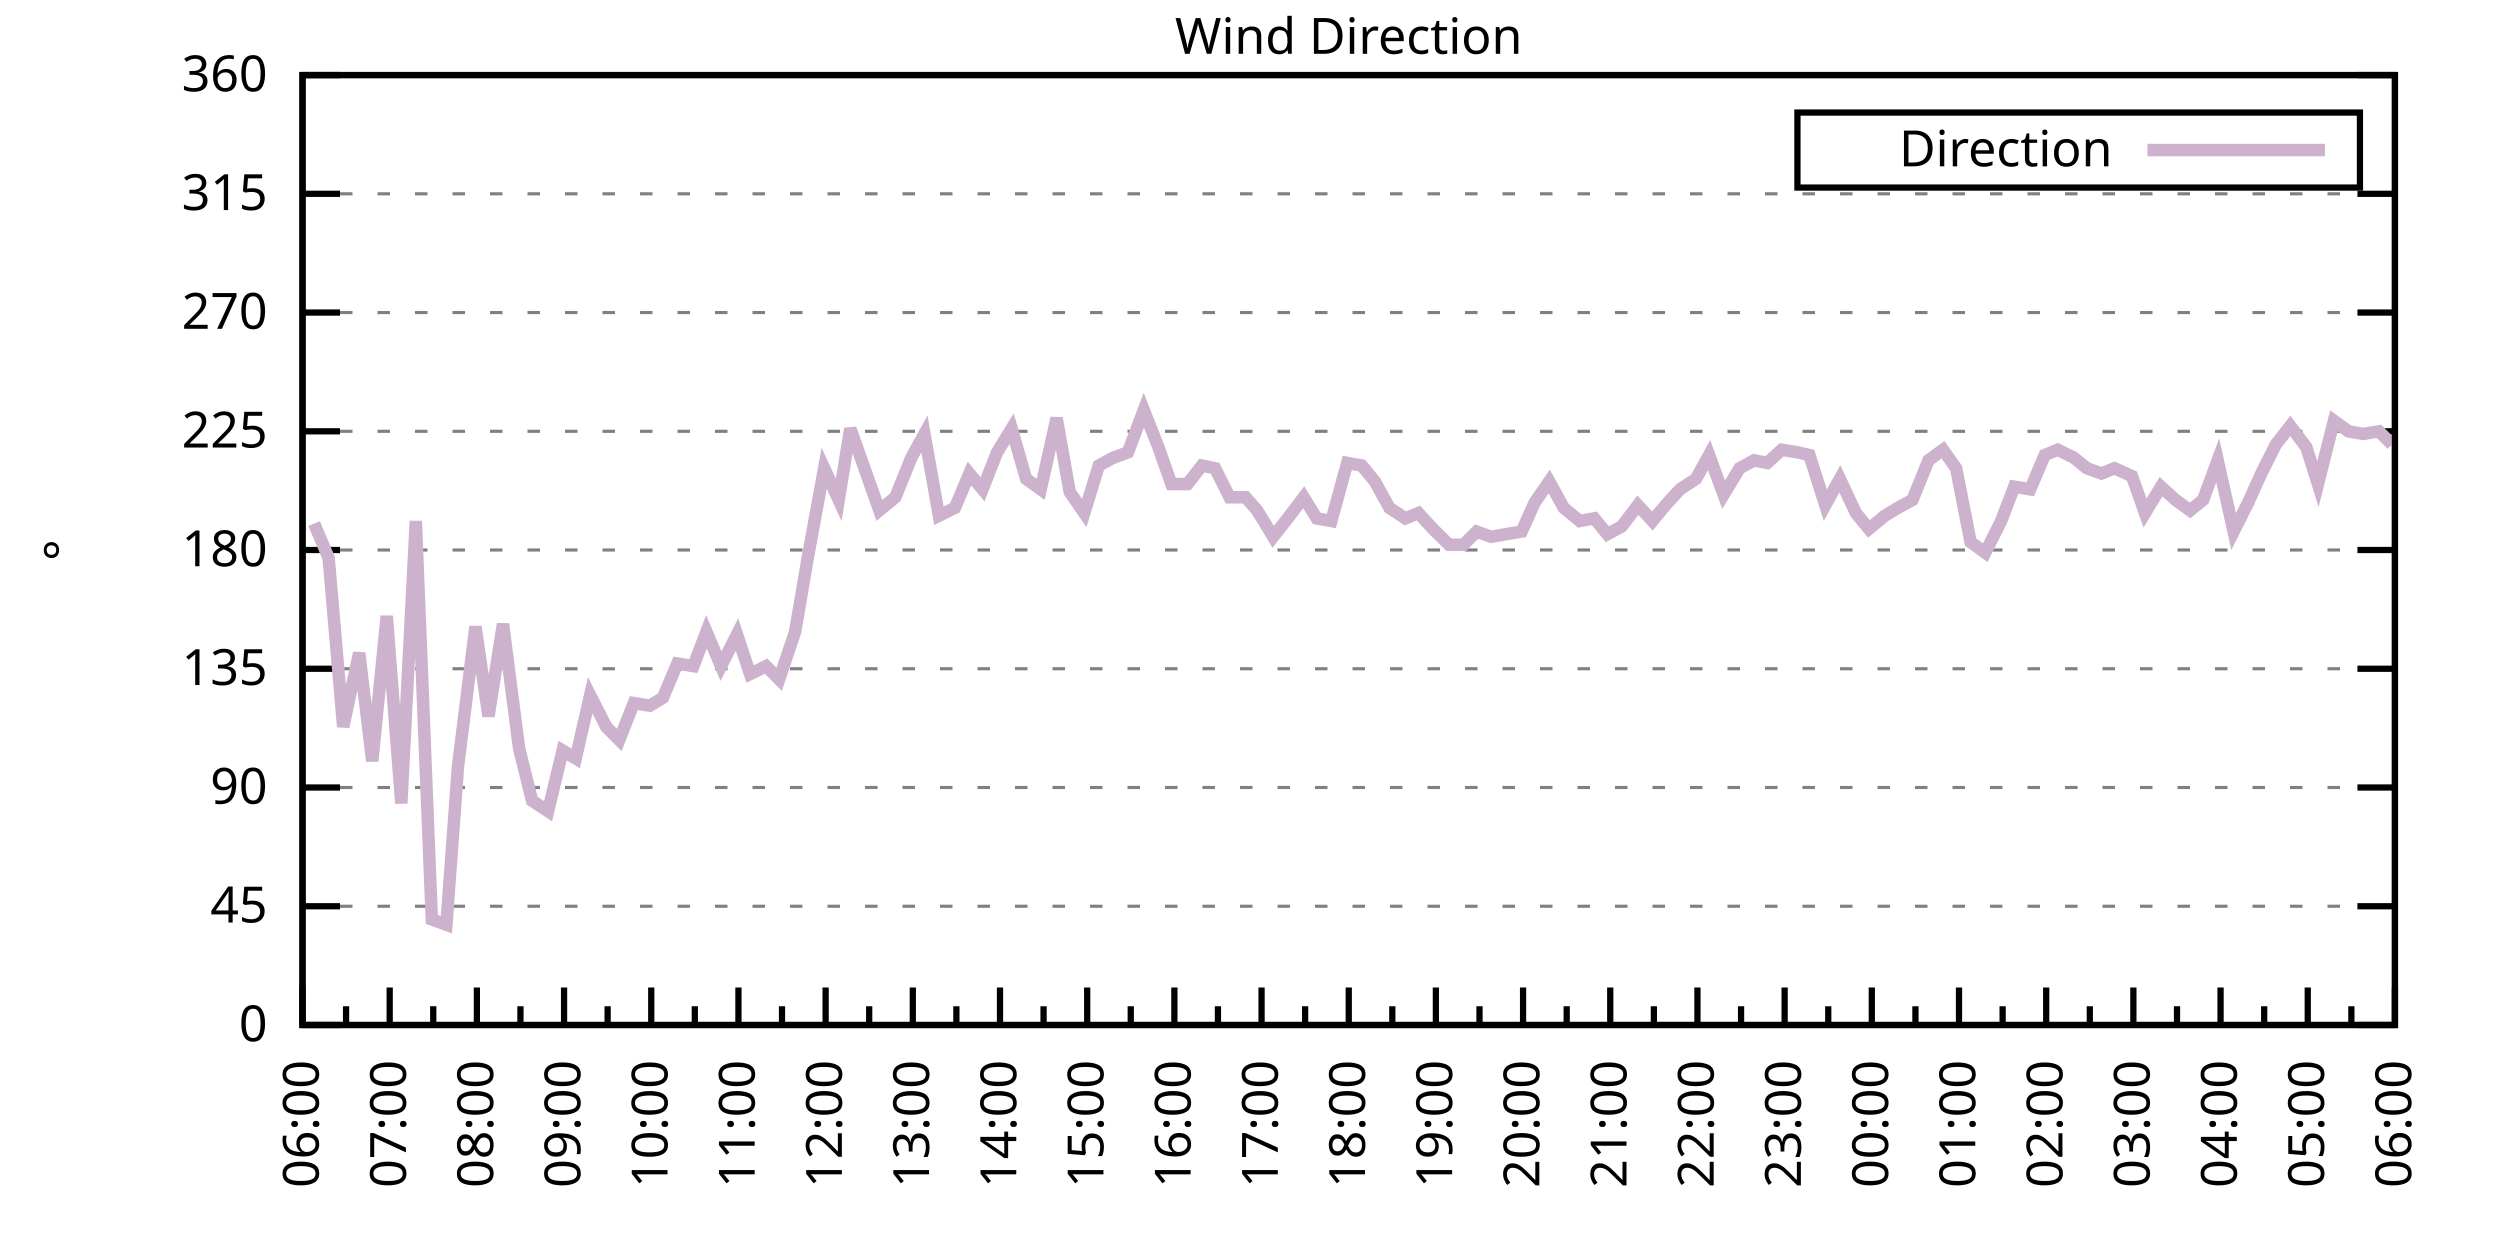
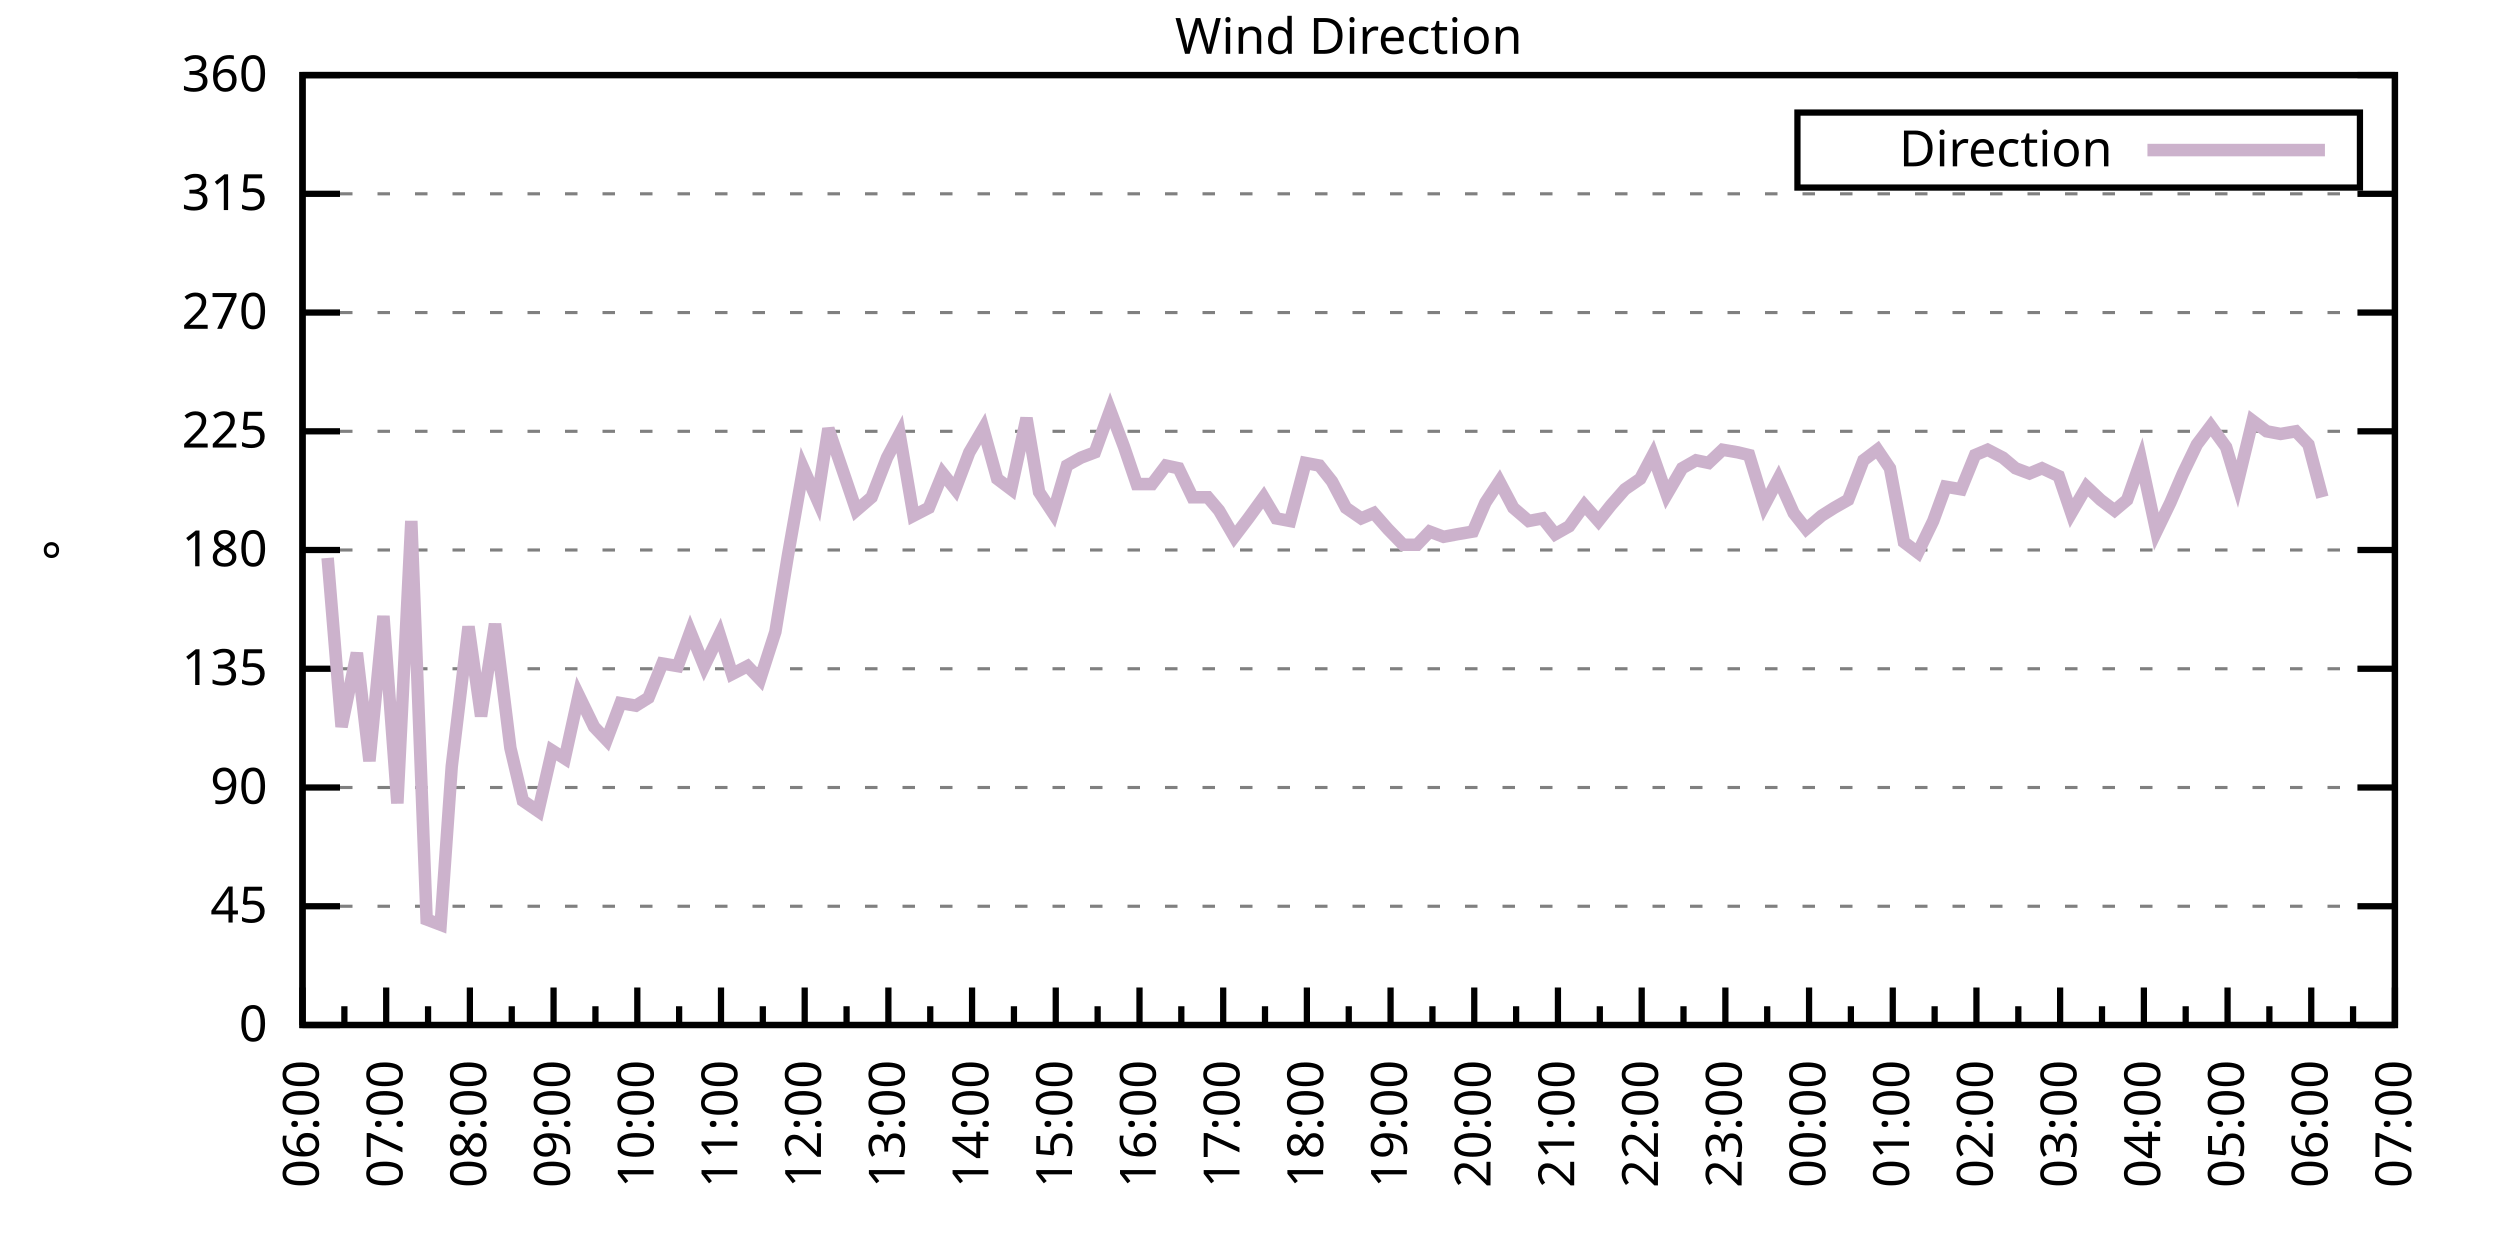
<svg xmlns="http://www.w3.org/2000/svg" xmlns:xlink="http://www.w3.org/1999/xlink" width="400" height="200" viewBox="0 0 400 200">
  <g id="gnuplot_canvas">
    <rect x="0" y="0" width="400" height="200" fill="none" />
    <defs>
      <circle id="gpDot" r="0.5" stroke-width="0.5" stroke="currentColor" />
      <path id="gpPt0" stroke-width="0.333" stroke="currentColor" d="M-1,0 h2 M0,-1 v2" />
      <path id="gpPt1" stroke-width="0.333" stroke="currentColor" d="M-1,-1 L1,1 M1,-1 L-1,1" />
      <path id="gpPt2" stroke-width="0.333" stroke="currentColor" d="M-1,0 L1,0 M0,-1 L0,1 M-1,-1 L1,1 M-1,1 L1,-1" />
      <rect id="gpPt3" stroke-width="0.333" stroke="currentColor" x="-1" y="-1" width="2" height="2" />
      <rect id="gpPt4" stroke-width="0.333" stroke="currentColor" fill="currentColor" x="-1" y="-1" width="2" height="2" />
      <circle id="gpPt5" stroke-width="0.333" stroke="currentColor" cx="0" cy="0" r="1" />
      <use xlink:href="#gpPt5" id="gpPt6" fill="currentColor" stroke="none" />
      <path id="gpPt7" stroke-width="0.333" stroke="currentColor" d="M0,-1.33 L-1.33,0.67 L1.33,0.67 z" />
      <use xlink:href="#gpPt7" id="gpPt8" fill="currentColor" stroke="none" />
      <use xlink:href="#gpPt7" id="gpPt9" stroke="currentColor" transform="rotate(180)" />
      <use xlink:href="#gpPt9" id="gpPt10" fill="currentColor" stroke="none" />
      <use xlink:href="#gpPt3" id="gpPt11" stroke="currentColor" transform="rotate(45)" />
      <use xlink:href="#gpPt11" id="gpPt12" fill="currentColor" stroke="none" />
      <path id="gpPt13" stroke-width="0.333" stroke="currentColor" d="M0,1.330 L1.265,0.411 L0.782,-1.067 L-0.782,-1.076 L-1.265,0.411 z" />
      <use xlink:href="#gpPt13" id="gpPt14" fill="currentColor" stroke="none" />
      <filter id="textbox" filterUnits="objectBoundingBox" x="0" y="0" height="1" width="1">
        <feFlood flood-color="white" flood-opacity="1" result="bgnd" />
        <feComposite in="SourceGraphic" in2="bgnd" operator="atop" />
      </filter>
      <filter id="greybox" filterUnits="objectBoundingBox" x="0" y="0" height="1" width="1">
        <feFlood flood-color="lightgrey" flood-opacity="1" result="grey" />
        <feComposite in="SourceGraphic" in2="grey" operator="atop" />
      </filter>
    </defs>
    <g fill="none" color="white" stroke="currentColor" stroke-width="1.00" stroke-linecap="butt" stroke-linejoin="miter">
</g>
    <g fill="none" color="black" stroke="currentColor" stroke-width="1.00" stroke-linecap="butt" stroke-linejoin="miter">
      <g stroke="none" shape-rendering="crispEdges">
        <polygon fill="rgb(255, 255, 255)" points="48.40,164.00 383.18,164.00 383.18,12.02 48.40,12.02 " />
      </g>
    </g>
    <g fill="none" color="black" stroke="currentColor" stroke-width="1.00" stroke-linecap="butt" stroke-linejoin="miter">
</g>
    <g fill="none" color="black" stroke="black" stroke-width="0.50" stroke-linecap="butt" stroke-linejoin="miter">
</g>
    <g fill="none" color="gray" stroke="currentColor" stroke-width="0.50" stroke-linecap="butt" stroke-linejoin="miter">
      <path stroke="gray" stroke-dasharray="2,4" class="gridline" d="M48.40,164.00 L383.19,164.00  " />
    </g>
    <g fill="none" color="gray" stroke="gray" stroke-width="1.00" stroke-linecap="butt" stroke-linejoin="miter">
</g>
    <g fill="none" color="black" stroke="currentColor" stroke-width="1.00" stroke-linecap="butt" stroke-linejoin="miter">
      <path stroke="black" d="M48.40,164.00 L54.40,164.00 M383.19,164.00 L377.19,164.00  " />
      <g transform="translate(42.80,166.60)" stroke="none" fill="black" font-family="Sans" font-size="8.00" text-anchor="end">
        <text>
          <tspan font-family="Sans"> 0</tspan>
        </text>
      </g>
    </g>
    <g fill="none" color="black" stroke="currentColor" stroke-width="1.00" stroke-linecap="butt" stroke-linejoin="miter">
</g>
    <g fill="none" color="black" stroke="black" stroke-width="0.50" stroke-linecap="butt" stroke-linejoin="miter">
</g>
    <g fill="none" color="gray" stroke="currentColor" stroke-width="0.50" stroke-linecap="butt" stroke-linejoin="miter">
      <path stroke="gray" stroke-dasharray="2,4" class="gridline" d="M48.40,145.00 L383.19,145.00  " />
    </g>
    <g fill="none" color="gray" stroke="gray" stroke-width="1.00" stroke-linecap="butt" stroke-linejoin="miter">
</g>
    <g fill="none" color="black" stroke="currentColor" stroke-width="1.00" stroke-linecap="butt" stroke-linejoin="miter">
      <path stroke="black" d="M48.40,145.00 L54.40,145.00 M383.19,145.00 L377.19,145.00  " />
      <g transform="translate(42.80,147.60)" stroke="none" fill="black" font-family="Sans" font-size="8.00" text-anchor="end">
        <text>
          <tspan font-family="Sans"> 45</tspan>
        </text>
      </g>
    </g>
    <g fill="none" color="black" stroke="currentColor" stroke-width="1.00" stroke-linecap="butt" stroke-linejoin="miter">
</g>
    <g fill="none" color="black" stroke="black" stroke-width="0.50" stroke-linecap="butt" stroke-linejoin="miter">
</g>
    <g fill="none" color="gray" stroke="currentColor" stroke-width="0.50" stroke-linecap="butt" stroke-linejoin="miter">
      <path stroke="gray" stroke-dasharray="2,4" class="gridline" d="M48.40,126.00 L383.19,126.00  " />
    </g>
    <g fill="none" color="gray" stroke="gray" stroke-width="1.00" stroke-linecap="butt" stroke-linejoin="miter">
</g>
    <g fill="none" color="black" stroke="currentColor" stroke-width="1.00" stroke-linecap="butt" stroke-linejoin="miter">
      <path stroke="black" d="M48.40,126.00 L54.40,126.00 M383.19,126.00 L377.19,126.00  " />
      <g transform="translate(42.80,128.60)" stroke="none" fill="black" font-family="Sans" font-size="8.00" text-anchor="end">
        <text>
          <tspan font-family="Sans"> 90</tspan>
        </text>
      </g>
    </g>
    <g fill="none" color="black" stroke="currentColor" stroke-width="1.00" stroke-linecap="butt" stroke-linejoin="miter">
</g>
    <g fill="none" color="black" stroke="black" stroke-width="0.50" stroke-linecap="butt" stroke-linejoin="miter">
</g>
    <g fill="none" color="gray" stroke="currentColor" stroke-width="0.50" stroke-linecap="butt" stroke-linejoin="miter">
      <path stroke="gray" stroke-dasharray="2,4" class="gridline" d="M48.40,107.00 L383.19,107.00  " />
    </g>
    <g fill="none" color="gray" stroke="gray" stroke-width="1.00" stroke-linecap="butt" stroke-linejoin="miter">
</g>
    <g fill="none" color="black" stroke="currentColor" stroke-width="1.00" stroke-linecap="butt" stroke-linejoin="miter">
      <path stroke="black" d="M48.40,107.00 L54.40,107.00 M383.19,107.00 L377.19,107.00  " />
      <g transform="translate(42.80,109.60)" stroke="none" fill="black" font-family="Sans" font-size="8.00" text-anchor="end">
        <text>
          <tspan font-family="Sans"> 135</tspan>
        </text>
      </g>
    </g>
    <g fill="none" color="black" stroke="currentColor" stroke-width="1.00" stroke-linecap="butt" stroke-linejoin="miter">
</g>
    <g fill="none" color="black" stroke="black" stroke-width="0.50" stroke-linecap="butt" stroke-linejoin="miter">
</g>
    <g fill="none" color="gray" stroke="currentColor" stroke-width="0.50" stroke-linecap="butt" stroke-linejoin="miter">
      <path stroke="gray" stroke-dasharray="2,4" class="gridline" d="M48.40,88.00 L383.19,88.00  " />
    </g>
    <g fill="none" color="gray" stroke="gray" stroke-width="1.00" stroke-linecap="butt" stroke-linejoin="miter">
</g>
    <g fill="none" color="black" stroke="currentColor" stroke-width="1.00" stroke-linecap="butt" stroke-linejoin="miter">
      <path stroke="black" d="M48.40,88.00 L54.40,88.00 M383.19,88.00 L377.19,88.00  " />
      <g transform="translate(42.80,90.60)" stroke="none" fill="black" font-family="Sans" font-size="8.00" text-anchor="end">
        <text>
          <tspan font-family="Sans"> 180</tspan>
        </text>
      </g>
    </g>
    <g fill="none" color="black" stroke="currentColor" stroke-width="1.00" stroke-linecap="butt" stroke-linejoin="miter">
</g>
    <g fill="none" color="black" stroke="black" stroke-width="0.50" stroke-linecap="butt" stroke-linejoin="miter">
</g>
    <g fill="none" color="gray" stroke="currentColor" stroke-width="0.50" stroke-linecap="butt" stroke-linejoin="miter">
      <path stroke="gray" stroke-dasharray="2,4" class="gridline" d="M48.40,69.01 L383.19,69.01  " />
    </g>
    <g fill="none" color="gray" stroke="gray" stroke-width="1.00" stroke-linecap="butt" stroke-linejoin="miter">
</g>
    <g fill="none" color="black" stroke="currentColor" stroke-width="1.00" stroke-linecap="butt" stroke-linejoin="miter">
      <path stroke="black" d="M48.40,69.01 L54.40,69.01 M383.19,69.01 L377.19,69.01  " />
      <g transform="translate(42.80,71.61)" stroke="none" fill="black" font-family="Sans" font-size="8.00" text-anchor="end">
        <text>
          <tspan font-family="Sans"> 225</tspan>
        </text>
      </g>
    </g>
    <g fill="none" color="black" stroke="currentColor" stroke-width="1.00" stroke-linecap="butt" stroke-linejoin="miter">
</g>
    <g fill="none" color="black" stroke="black" stroke-width="0.50" stroke-linecap="butt" stroke-linejoin="miter">
</g>
    <g fill="none" color="gray" stroke="currentColor" stroke-width="0.50" stroke-linecap="butt" stroke-linejoin="miter">
      <path stroke="gray" stroke-dasharray="2,4" class="gridline" d="M48.40,50.01 L383.19,50.01  " />
    </g>
    <g fill="none" color="gray" stroke="gray" stroke-width="1.00" stroke-linecap="butt" stroke-linejoin="miter">
</g>
    <g fill="none" color="black" stroke="currentColor" stroke-width="1.00" stroke-linecap="butt" stroke-linejoin="miter">
      <path stroke="black" d="M48.40,50.01 L54.40,50.01 M383.19,50.01 L377.19,50.01  " />
      <g transform="translate(42.80,52.61)" stroke="none" fill="black" font-family="Sans" font-size="8.00" text-anchor="end">
        <text>
          <tspan font-family="Sans"> 270</tspan>
        </text>
      </g>
    </g>
    <g fill="none" color="black" stroke="currentColor" stroke-width="1.00" stroke-linecap="butt" stroke-linejoin="miter">
</g>
    <g fill="none" color="black" stroke="black" stroke-width="0.50" stroke-linecap="butt" stroke-linejoin="miter">
</g>
    <g fill="none" color="gray" stroke="currentColor" stroke-width="0.50" stroke-linecap="butt" stroke-linejoin="miter">
      <path stroke="gray" stroke-dasharray="2,4" class="gridline" d="M48.40,31.01 L383.19,31.01  " />
    </g>
    <g fill="none" color="gray" stroke="gray" stroke-width="1.00" stroke-linecap="butt" stroke-linejoin="miter">
</g>
    <g fill="none" color="black" stroke="currentColor" stroke-width="1.00" stroke-linecap="butt" stroke-linejoin="miter">
      <path stroke="black" d="M48.40,31.01 L54.40,31.01 M383.19,31.01 L377.19,31.01  " />
      <g transform="translate(42.80,33.61)" stroke="none" fill="black" font-family="Sans" font-size="8.00" text-anchor="end">
        <text>
          <tspan font-family="Sans"> 315</tspan>
        </text>
      </g>
    </g>
    <g fill="none" color="black" stroke="currentColor" stroke-width="1.00" stroke-linecap="butt" stroke-linejoin="miter">
</g>
    <g fill="none" color="black" stroke="black" stroke-width="0.50" stroke-linecap="butt" stroke-linejoin="miter">
</g>
    <g fill="none" color="gray" stroke="currentColor" stroke-width="0.50" stroke-linecap="butt" stroke-linejoin="miter">
      <path stroke="gray" stroke-dasharray="2,4" class="gridline" d="M48.40,12.01 L383.19,12.01  " />
    </g>
    <g fill="none" color="gray" stroke="gray" stroke-width="1.00" stroke-linecap="butt" stroke-linejoin="miter">
</g>
    <g fill="none" color="black" stroke="currentColor" stroke-width="1.00" stroke-linecap="butt" stroke-linejoin="miter">
      <path stroke="black" d="M48.40,12.01 L54.40,12.01 M383.19,12.01 L377.19,12.01  " />
      <g transform="translate(42.80,14.61)" stroke="none" fill="black" font-family="Sans" font-size="8.00" text-anchor="end">
        <text>
          <tspan font-family="Sans"> 360</tspan>
        </text>
      </g>
    </g>
    <g fill="none" color="black" stroke="currentColor" stroke-width="1.00" stroke-linecap="butt" stroke-linejoin="miter">
      <path stroke="black" d="M48.40,164.00 L48.40,158.00  " />
      <g transform="translate(51.00,169.60) rotate(270)" stroke="none" fill="black" font-family="Sans" font-size="8.00" text-anchor="end">
        <text>
          <tspan font-family="Sans">06:00</tspan>
        </text>
      </g>
    </g>
    <g fill="none" color="black" stroke="currentColor" stroke-width="1.00" stroke-linecap="butt" stroke-linejoin="miter">
-       <path stroke="black" d="M55.37,164.00 L55.37,161.00 M62.35,164.00 L62.35,158.00  " />
-       <g transform="translate(64.95,169.60) rotate(270)" stroke="none" fill="black" font-family="Sans" font-size="8.00" text-anchor="end">
+       <path stroke="black" d="M55.10,164.00 L55.10,161.00 M61.79,164.00 L61.79,158.00  " />
+       <g transform="translate(64.39,169.60) rotate(270)" stroke="none" fill="black" font-family="Sans" font-size="8.00" text-anchor="end">
        <text>
          <tspan font-family="Sans">07:00</tspan>
        </text>
      </g>
    </g>
    <g fill="none" color="black" stroke="currentColor" stroke-width="1.00" stroke-linecap="butt" stroke-linejoin="miter">
-       <path stroke="black" d="M69.32,164.00 L69.32,161.00 M76.30,164.00 L76.30,158.00  " />
-       <g transform="translate(78.90,169.60) rotate(270)" stroke="none" fill="black" font-family="Sans" font-size="8.00" text-anchor="end">
+       <path stroke="black" d="M68.49,164.00 L68.49,161.00 M75.18,164.00 L75.18,158.00  " />
+       <g transform="translate(77.78,169.60) rotate(270)" stroke="none" fill="black" font-family="Sans" font-size="8.00" text-anchor="end">
        <text>
          <tspan font-family="Sans">08:00</tspan>
        </text>
      </g>
    </g>
    <g fill="none" color="black" stroke="currentColor" stroke-width="1.00" stroke-linecap="butt" stroke-linejoin="miter">
-       <path stroke="black" d="M83.27,164.00 L83.27,161.00 M90.25,164.00 L90.25,158.00  " />
-       <g transform="translate(92.85,169.60) rotate(270)" stroke="none" fill="black" font-family="Sans" font-size="8.00" text-anchor="end">
+       <path stroke="black" d="M81.88,164.00 L81.88,161.00 M88.57,164.00 L88.57,158.00  " />
+       <g transform="translate(91.17,169.60) rotate(270)" stroke="none" fill="black" font-family="Sans" font-size="8.00" text-anchor="end">
        <text>
          <tspan font-family="Sans">09:00</tspan>
        </text>
      </g>
    </g>
    <g fill="none" color="black" stroke="currentColor" stroke-width="1.00" stroke-linecap="butt" stroke-linejoin="miter">
-       <path stroke="black" d="M97.22,164.00 L97.22,161.00 M104.20,164.00 L104.20,158.00  " />
-       <g transform="translate(106.80,169.60) rotate(270)" stroke="none" fill="black" font-family="Sans" font-size="8.00" text-anchor="end">
+       <path stroke="black" d="M95.27,164.00 L95.27,161.00 M101.97,164.00 L101.97,158.00  " />
+       <g transform="translate(104.57,169.60) rotate(270)" stroke="none" fill="black" font-family="Sans" font-size="8.00" text-anchor="end">
        <text>
          <tspan font-family="Sans">10:00</tspan>
        </text>
      </g>
    </g>
    <g fill="none" color="black" stroke="currentColor" stroke-width="1.00" stroke-linecap="butt" stroke-linejoin="miter">
-       <path stroke="black" d="M111.17,164.00 L111.17,161.00 M118.15,164.00 L118.15,158.00  " />
-       <g transform="translate(120.75,169.60) rotate(270)" stroke="none" fill="black" font-family="Sans" font-size="8.00" text-anchor="end">
+       <path stroke="black" d="M108.66,164.00 L108.66,161.00 M115.36,164.00 L115.36,158.00  " />
+       <g transform="translate(117.96,169.60) rotate(270)" stroke="none" fill="black" font-family="Sans" font-size="8.00" text-anchor="end">
        <text>
          <tspan font-family="Sans">11:00</tspan>
        </text>
      </g>
    </g>
    <g fill="none" color="black" stroke="currentColor" stroke-width="1.00" stroke-linecap="butt" stroke-linejoin="miter">
-       <path stroke="black" d="M125.12,164.00 L125.12,161.00 M132.10,164.00 L132.10,158.00  " />
-       <g transform="translate(134.70,169.60) rotate(270)" stroke="none" fill="black" font-family="Sans" font-size="8.00" text-anchor="end">
+       <path stroke="black" d="M122.05,164.00 L122.05,161.00 M128.75,164.00 L128.75,158.00  " />
+       <g transform="translate(131.35,169.60) rotate(270)" stroke="none" fill="black" font-family="Sans" font-size="8.00" text-anchor="end">
        <text>
          <tspan font-family="Sans">12:00</tspan>
        </text>
      </g>
    </g>
    <g fill="none" color="black" stroke="currentColor" stroke-width="1.00" stroke-linecap="butt" stroke-linejoin="miter">
-       <path stroke="black" d="M139.07,164.00 L139.07,161.00 M146.05,164.00 L146.05,158.00  " />
-       <g transform="translate(148.65,169.60) rotate(270)" stroke="none" fill="black" font-family="Sans" font-size="8.00" text-anchor="end">
+       <path stroke="black" d="M135.45,164.00 L135.45,161.00 M142.14,164.00 L142.14,158.00  " />
+       <g transform="translate(144.74,169.60) rotate(270)" stroke="none" fill="black" font-family="Sans" font-size="8.00" text-anchor="end">
        <text>
          <tspan font-family="Sans">13:00</tspan>
        </text>
      </g>
    </g>
    <g fill="none" color="black" stroke="currentColor" stroke-width="1.00" stroke-linecap="butt" stroke-linejoin="miter">
-       <path stroke="black" d="M153.02,164.00 L153.02,161.00 M160.00,164.00 L160.00,158.00  " />
-       <g transform="translate(162.60,169.60) rotate(270)" stroke="none" fill="black" font-family="Sans" font-size="8.00" text-anchor="end">
+       <path stroke="black" d="M148.84,164.00 L148.84,161.00 M155.53,164.00 L155.53,158.00  " />
+       <g transform="translate(158.13,169.60) rotate(270)" stroke="none" fill="black" font-family="Sans" font-size="8.00" text-anchor="end">
        <text>
          <tspan font-family="Sans">14:00</tspan>
        </text>
      </g>
    </g>
    <g fill="none" color="black" stroke="currentColor" stroke-width="1.00" stroke-linecap="butt" stroke-linejoin="miter">
-       <path stroke="black" d="M166.97,164.00 L166.97,161.00 M173.95,164.00 L173.95,158.00  " />
-       <g transform="translate(176.55,169.60) rotate(270)" stroke="none" fill="black" font-family="Sans" font-size="8.00" text-anchor="end">
+       <path stroke="black" d="M162.23,164.00 L162.23,161.00 M168.92,164.00 L168.92,158.00  " />
+       <g transform="translate(171.52,169.60) rotate(270)" stroke="none" fill="black" font-family="Sans" font-size="8.00" text-anchor="end">
        <text>
          <tspan font-family="Sans">15:00</tspan>
        </text>
      </g>
    </g>
    <g fill="none" color="black" stroke="currentColor" stroke-width="1.00" stroke-linecap="butt" stroke-linejoin="miter">
-       <path stroke="black" d="M180.92,164.00 L180.92,161.00 M187.90,164.00 L187.90,158.00  " />
-       <g transform="translate(190.50,169.60) rotate(270)" stroke="none" fill="black" font-family="Sans" font-size="8.00" text-anchor="end">
+       <path stroke="black" d="M175.62,164.00 L175.62,161.00 M182.32,164.00 L182.32,158.00  " />
+       <g transform="translate(184.92,169.60) rotate(270)" stroke="none" fill="black" font-family="Sans" font-size="8.00" text-anchor="end">
        <text>
          <tspan font-family="Sans">16:00</tspan>
        </text>
      </g>
    </g>
    <g fill="none" color="black" stroke="currentColor" stroke-width="1.00" stroke-linecap="butt" stroke-linejoin="miter">
-       <path stroke="black" d="M194.87,164.00 L194.87,161.00 M201.85,164.00 L201.85,158.00  " />
-       <g transform="translate(204.45,169.60) rotate(270)" stroke="none" fill="black" font-family="Sans" font-size="8.00" text-anchor="end">
+       <path stroke="black" d="M189.01,164.00 L189.01,161.00 M195.71,164.00 L195.71,158.00  " />
+       <g transform="translate(198.31,169.60) rotate(270)" stroke="none" fill="black" font-family="Sans" font-size="8.00" text-anchor="end">
        <text>
          <tspan font-family="Sans">17:00</tspan>
        </text>
      </g>
    </g>
    <g fill="none" color="black" stroke="currentColor" stroke-width="1.00" stroke-linecap="butt" stroke-linejoin="miter">
-       <path stroke="black" d="M208.82,164.00 L208.82,161.00 M215.80,164.00 L215.80,158.00  " />
-       <g transform="translate(218.40,169.60) rotate(270)" stroke="none" fill="black" font-family="Sans" font-size="8.00" text-anchor="end">
+       <path stroke="black" d="M202.40,164.00 L202.40,161.00 M209.10,164.00 L209.10,158.00  " />
+       <g transform="translate(211.70,169.60) rotate(270)" stroke="none" fill="black" font-family="Sans" font-size="8.00" text-anchor="end">
        <text>
          <tspan font-family="Sans">18:00</tspan>
        </text>
      </g>
    </g>
    <g fill="none" color="black" stroke="currentColor" stroke-width="1.00" stroke-linecap="butt" stroke-linejoin="miter">
-       <path stroke="black" d="M222.77,164.00 L222.77,161.00 M229.74,164.00 L229.74,158.00  " />
-       <g transform="translate(232.34,169.60) rotate(270)" stroke="none" fill="black" font-family="Sans" font-size="8.00" text-anchor="end">
+       <path stroke="black" d="M215.80,164.00 L215.80,161.00 M222.49,164.00 L222.49,158.00  " />
+       <g transform="translate(225.09,169.60) rotate(270)" stroke="none" fill="black" font-family="Sans" font-size="8.00" text-anchor="end">
        <text>
          <tspan font-family="Sans">19:00</tspan>
        </text>
      </g>
    </g>
    <g fill="none" color="black" stroke="currentColor" stroke-width="1.00" stroke-linecap="butt" stroke-linejoin="miter">
-       <path stroke="black" d="M236.72,164.00 L236.72,161.00 M243.69,164.00 L243.69,158.00  " />
-       <g transform="translate(246.29,169.60) rotate(270)" stroke="none" fill="black" font-family="Sans" font-size="8.00" text-anchor="end">
+       <path stroke="black" d="M229.19,164.00 L229.19,161.00 M235.88,164.00 L235.88,158.00  " />
+       <g transform="translate(238.48,169.60) rotate(270)" stroke="none" fill="black" font-family="Sans" font-size="8.00" text-anchor="end">
        <text>
          <tspan font-family="Sans">20:00</tspan>
        </text>
      </g>
    </g>
    <g fill="none" color="black" stroke="currentColor" stroke-width="1.00" stroke-linecap="butt" stroke-linejoin="miter">
-       <path stroke="black" d="M250.67,164.00 L250.67,161.00 M257.64,164.00 L257.64,158.00  " />
-       <g transform="translate(260.24,169.60) rotate(270)" stroke="none" fill="black" font-family="Sans" font-size="8.00" text-anchor="end">
+       <path stroke="black" d="M242.58,164.00 L242.58,161.00 M249.27,164.00 L249.27,158.00  " />
+       <g transform="translate(251.87,169.60) rotate(270)" stroke="none" fill="black" font-family="Sans" font-size="8.00" text-anchor="end">
        <text>
          <tspan font-family="Sans">21:00</tspan>
        </text>
      </g>
    </g>
    <g fill="none" color="black" stroke="currentColor" stroke-width="1.00" stroke-linecap="butt" stroke-linejoin="miter">
-       <path stroke="black" d="M264.62,164.00 L264.62,161.00 M271.59,164.00 L271.59,158.00  " />
-       <g transform="translate(274.19,169.60) rotate(270)" stroke="none" fill="black" font-family="Sans" font-size="8.00" text-anchor="end">
+       <path stroke="black" d="M255.97,164.00 L255.97,161.00 M262.67,164.00 L262.67,158.00  " />
+       <g transform="translate(265.27,169.60) rotate(270)" stroke="none" fill="black" font-family="Sans" font-size="8.00" text-anchor="end">
        <text>
          <tspan font-family="Sans">22:00</tspan>
        </text>
      </g>
    </g>
    <g fill="none" color="black" stroke="currentColor" stroke-width="1.00" stroke-linecap="butt" stroke-linejoin="miter">
-       <path stroke="black" d="M278.57,164.00 L278.57,161.00 M285.54,164.00 L285.54,158.00  " />
-       <g transform="translate(288.14,169.60) rotate(270)" stroke="none" fill="black" font-family="Sans" font-size="8.00" text-anchor="end">
+       <path stroke="black" d="M269.36,164.00 L269.36,161.00 M276.06,164.00 L276.06,158.00  " />
+       <g transform="translate(278.66,169.60) rotate(270)" stroke="none" fill="black" font-family="Sans" font-size="8.00" text-anchor="end">
        <text>
          <tspan font-family="Sans">23:00</tspan>
        </text>
      </g>
    </g>
    <g fill="none" color="black" stroke="currentColor" stroke-width="1.00" stroke-linecap="butt" stroke-linejoin="miter">
-       <path stroke="black" d="M292.52,164.00 L292.52,161.00 M299.49,164.00 L299.49,158.00  " />
-       <g transform="translate(302.09,169.60) rotate(270)" stroke="none" fill="black" font-family="Sans" font-size="8.00" text-anchor="end">
+       <path stroke="black" d="M282.75,164.00 L282.75,161.00 M289.45,164.00 L289.45,158.00  " />
+       <g transform="translate(292.05,169.60) rotate(270)" stroke="none" fill="black" font-family="Sans" font-size="8.00" text-anchor="end">
        <text>
          <tspan font-family="Sans">00:00</tspan>
        </text>
      </g>
    </g>
    <g fill="none" color="black" stroke="currentColor" stroke-width="1.00" stroke-linecap="butt" stroke-linejoin="miter">
-       <path stroke="black" d="M306.47,164.00 L306.47,161.00 M313.44,164.00 L313.44,158.00  " />
-       <g transform="translate(316.04,169.60) rotate(270)" stroke="none" fill="black" font-family="Sans" font-size="8.00" text-anchor="end">
+       <path stroke="black" d="M296.14,164.00 L296.14,161.00 M302.84,164.00 L302.84,158.00  " />
+       <g transform="translate(305.44,169.60) rotate(270)" stroke="none" fill="black" font-family="Sans" font-size="8.00" text-anchor="end">
        <text>
          <tspan font-family="Sans">01:00</tspan>
        </text>
      </g>
    </g>
    <g fill="none" color="black" stroke="currentColor" stroke-width="1.00" stroke-linecap="butt" stroke-linejoin="miter">
-       <path stroke="black" d="M320.42,164.00 L320.42,161.00 M327.39,164.00 L327.39,158.00  " />
-       <g transform="translate(329.99,169.60) rotate(270)" stroke="none" fill="black" font-family="Sans" font-size="8.00" text-anchor="end">
+       <path stroke="black" d="M309.54,164.00 L309.54,161.00 M316.23,164.00 L316.23,158.00  " />
+       <g transform="translate(318.83,169.60) rotate(270)" stroke="none" fill="black" font-family="Sans" font-size="8.00" text-anchor="end">
        <text>
          <tspan font-family="Sans">02:00</tspan>
        </text>
      </g>
    </g>
    <g fill="none" color="black" stroke="currentColor" stroke-width="1.00" stroke-linecap="butt" stroke-linejoin="miter">
-       <path stroke="black" d="M334.37,164.00 L334.37,161.00 M341.34,164.00 L341.34,158.00  " />
-       <g transform="translate(343.94,169.60) rotate(270)" stroke="none" fill="black" font-family="Sans" font-size="8.00" text-anchor="end">
+       <path stroke="black" d="M322.93,164.00 L322.93,161.00 M329.62,164.00 L329.62,158.00  " />
+       <g transform="translate(332.22,169.60) rotate(270)" stroke="none" fill="black" font-family="Sans" font-size="8.00" text-anchor="end">
        <text>
          <tspan font-family="Sans">03:00</tspan>
        </text>
      </g>
    </g>
    <g fill="none" color="black" stroke="currentColor" stroke-width="1.00" stroke-linecap="butt" stroke-linejoin="miter">
-       <path stroke="black" d="M348.32,164.00 L348.32,161.00 M355.29,164.00 L355.29,158.00  " />
-       <g transform="translate(357.89,169.60) rotate(270)" stroke="none" fill="black" font-family="Sans" font-size="8.00" text-anchor="end">
+       <path stroke="black" d="M336.32,164.00 L336.32,161.00 M343.02,164.00 L343.02,158.00  " />
+       <g transform="translate(345.62,169.60) rotate(270)" stroke="none" fill="black" font-family="Sans" font-size="8.00" text-anchor="end">
        <text>
          <tspan font-family="Sans">04:00</tspan>
        </text>
      </g>
    </g>
    <g fill="none" color="black" stroke="currentColor" stroke-width="1.00" stroke-linecap="butt" stroke-linejoin="miter">
-       <path stroke="black" d="M362.27,164.00 L362.27,161.00 M369.24,164.00 L369.24,158.00  " />
-       <g transform="translate(371.84,169.60) rotate(270)" stroke="none" fill="black" font-family="Sans" font-size="8.00" text-anchor="end">
+       <path stroke="black" d="M349.71,164.00 L349.71,161.00 M356.41,164.00 L356.41,158.00  " />
+       <g transform="translate(359.01,169.60) rotate(270)" stroke="none" fill="black" font-family="Sans" font-size="8.00" text-anchor="end">
        <text>
          <tspan font-family="Sans">05:00</tspan>
        </text>
      </g>
    </g>
    <g fill="none" color="black" stroke="currentColor" stroke-width="1.00" stroke-linecap="butt" stroke-linejoin="miter">
-       <path stroke="black" d="M376.22,164.00 L376.22,161.00 M383.19,164.00 L383.19,158.00  " />
+       <path stroke="black" d="M363.10,164.00 L363.10,161.00 M369.80,164.00 L369.80,158.00  " />
+       <g transform="translate(372.40,169.60) rotate(270)" stroke="none" fill="black" font-family="Sans" font-size="8.00" text-anchor="end">
+         <text>
+           <tspan font-family="Sans">06:00</tspan>
+         </text>
+       </g>
+     </g>
+     <g fill="none" color="black" stroke="currentColor" stroke-width="1.00" stroke-linecap="butt" stroke-linejoin="miter">
+       <path stroke="black" d="M376.49,164.00 L376.49,161.00 M383.19,164.00 L383.19,158.00  " />
      <g transform="translate(385.79,169.60) rotate(270)" stroke="none" fill="black" font-family="Sans" font-size="8.00" text-anchor="end">
        <text>
-           <tspan font-family="Sans">06:00</tspan>
+           <tspan font-family="Sans">07:00</tspan>
        </text>
      </g>
    </g>
    <g fill="none" color="black" stroke="currentColor" stroke-width="1.00" stroke-linecap="butt" stroke-linejoin="miter">
</g>
    <g fill="none" color="black" stroke="currentColor" stroke-width="1.00" stroke-linecap="butt" stroke-linejoin="miter">
      <path stroke="black" d="M48.40,12.01 L48.40,164.00 L383.19,164.00 L383.19,12.01 L48.40,12.01 Z  " />
    </g>
    <g fill="none" color="black" stroke="currentColor" stroke-width="1.00" stroke-linecap="butt" stroke-linejoin="miter">
      <g transform="translate(12.80,88.01) rotate(270)" stroke="none" fill="black" font-family="Sans" font-size="8.00" text-anchor="middle">
        <text>
          <tspan font-family="Sans">°</tspan>
        </text>
      </g>
    </g>
    <g fill="none" color="black" stroke="currentColor" stroke-width="1.00" stroke-linecap="butt" stroke-linejoin="miter">
</g>
    <g fill="none" color="black" stroke="currentColor" stroke-width="1.00" stroke-linecap="butt" stroke-linejoin="miter">
      <path stroke="black" d="M287.59,30.01 L287.59,18.01 L377.59,18.01 L377.59,30.01 L287.59,30.01 Z  " />
    </g>
    <g id="Wind_direction_plot_1">
      <g fill="none" color="white" stroke="black" stroke-width="2.00" stroke-linecap="butt" stroke-linejoin="miter">
</g>
      <g fill="none" color="black" stroke="currentColor" stroke-width="2.00" stroke-linecap="butt" stroke-linejoin="miter">
        <g transform="translate(337.99,26.61)" stroke="none" fill="black" font-family="Sans" font-size="8.00" text-anchor="end">
          <text>
            <tspan font-family="Sans">Direction</tspan>
          </text>
        </g>
      </g>
      <g fill="none" color="black" stroke="currentColor" stroke-width="2.00" stroke-linecap="butt" stroke-linejoin="miter">
-         <path stroke="rgb(204, 178, 204)" d="M343.59,24.01 L371.99,24.01 M50.26,83.78 L52.58,89.27 L54.91,116.29 L57.47,104.47 L59.56,121.78 L61.88,98.56   L64.21,128.54 L66.53,83.36 L69.09,147.11 L71.42,147.96 L73.28,122.62 L76.07,100.25 L78.16,114.60 L80.48,99.83   L83.04,119.67 L85.13,128.11 L87.69,129.80 L90.02,120.09 L92.11,121.36 L94.43,111.23 L96.99,116.29 L99.08,118.40   L101.41,112.49 L103.97,112.91 L106.06,111.65 L108.38,106.16 L110.94,106.58 L113.03,101.09 L115.36,106.58 L117.92,101.52   L120.01,107.85 L122.57,106.58 L124.66,108.69 L127.22,101.09 L129.31,88.85 L131.87,74.92 L134.19,79.98 L136.05,68.58   L138.61,75.76 L140.70,81.67 L143.26,79.56 L145.81,73.23 L147.91,69.43 L150.23,82.52 L152.79,81.25 L155.11,75.76   L157.21,78.29 L159.53,72.38 L161.86,68.58 L164.18,76.61 L166.51,78.29 L169.06,66.90 L171.16,78.72 L173.48,82.09   L175.81,74.49 L178.13,73.23 L180.46,72.38 L183.01,65.63 L185.34,71.54 L187.43,77.45 L189.99,77.45 L192.31,74.49   L194.41,74.92 L196.73,79.56 L199.29,79.56 L201.15,81.67 L203.71,85.89 L206.03,82.94 L208.59,79.56 L210.68,82.94   L213.01,83.36 L215.56,74.07 L217.89,74.49 L219.98,77.03 L222.30,81.25 L224.86,82.94 L226.95,82.09 L229.28,84.63   L231.84,87.16 L234.16,87.16 L236.25,85.05 L238.58,85.89 L240.90,85.47 L243.46,85.05 L245.55,80.41 L247.88,77.03   L250.20,81.25 L252.76,83.36 L255.09,82.94 L257.18,85.47 L259.50,84.21 L262.06,80.83 L264.39,83.36 L266.48,80.83   L268.80,78.29 L271.36,76.61 L273.45,72.81 L275.78,79.14 L278.34,74.92 L280.66,73.65 L282.75,74.07 L285.08,71.96   L287.64,72.38 L289.50,72.81 L292.05,80.83 L294.38,76.61 L296.94,82.09 L299.03,84.63 L301.58,82.52 L303.68,81.25   L306.00,79.98 L308.56,73.65 L310.88,71.96 L312.98,74.92 L315.30,86.74 L317.63,88.43 L320.18,83.36 L322.28,77.87   L324.83,78.29 L327.16,72.81 L329.25,71.96 L331.81,73.23 L333.90,74.92 L336.23,75.76 L338.32,74.92 L341.11,76.18   L343.20,82.09 L345.76,77.87 L348.08,79.98 L350.41,81.67 L352.50,79.98 L354.83,73.65 L357.38,85.05 L359.71,80.41   L361.80,75.76 L364.13,71.12 L366.45,68.16 L369.01,71.54 L370.87,77.45 L373.43,67.32 L375.75,69.01 L378.08,69.43   L380.63,69.01 L382.73,71.12  " />
+         <path stroke="rgb(204, 178, 204)" d="M343.59,24.01 L371.99,24.01 M52.42,89.27 L54.65,116.29 L57.10,104.47 L59.11,121.78 L61.35,98.56 L63.58,128.54   L65.81,83.36 L68.26,147.11 L70.50,147.96 L72.28,122.62 L74.96,100.25 L76.97,114.60 L79.20,99.83 L81.66,119.67   L83.66,128.11 L86.12,129.80 L88.35,120.09 L90.36,121.36 L92.59,111.23 L95.05,116.29 L97.06,118.40 L99.29,112.49   L101.74,112.91 L103.75,111.65 L105.98,106.16 L108.44,106.58 L110.45,101.09 L112.68,106.58 L115.13,101.52 L117.14,107.85   L119.60,106.58 L121.61,108.69 L124.06,101.09 L126.07,88.85 L128.53,74.92 L130.76,79.98 L132.54,68.58 L135.00,75.76   L137.01,81.67 L139.46,79.56 L141.92,73.23 L143.93,69.43 L146.16,82.52 L148.61,81.25 L150.85,75.76 L152.85,78.29   L155.09,72.38 L157.32,68.58 L159.55,76.61 L161.78,78.29 L164.24,66.90 L166.25,78.72 L168.48,82.09 L170.71,74.49   L172.94,73.23 L175.17,72.38 L177.63,65.63 L179.86,71.54 L181.87,77.45 L184.32,77.45 L186.56,74.49 L188.57,74.92   L190.80,79.56 L193.25,79.56 L195.04,81.67 L197.49,85.89 L199.73,82.94 L202.18,79.56 L204.19,82.94 L206.42,83.36   L208.88,74.07 L211.11,74.49 L213.12,77.03 L215.35,81.25 L217.80,82.94 L219.81,82.09 L222.04,84.63 L224.50,87.16   L226.73,87.16 L228.74,85.05 L230.97,85.89 L233.20,85.47 L235.66,85.05 L237.67,80.41 L239.90,77.03 L242.13,81.25   L244.59,83.36 L246.82,82.94 L248.83,85.47 L251.06,84.21 L253.51,80.83 L255.75,83.36 L257.76,80.83 L259.99,78.29   L262.44,76.61 L264.45,72.81 L266.68,79.14 L269.14,74.92 L271.37,73.65 L273.38,74.07 L275.61,71.96 L278.07,72.38   L279.85,72.81 L282.31,80.83 L284.54,76.61 L286.99,82.09 L289.00,84.63 L291.46,82.52 L293.47,81.25 L295.70,79.98   L298.15,73.65 L300.39,71.96 L302.39,74.92 L304.63,86.74 L306.86,88.43 L309.31,83.36 L311.32,77.87 L313.78,78.29   L316.01,72.81 L318.02,71.96 L320.47,73.23 L322.48,74.92 L324.71,75.76 L326.72,74.92 L329.40,76.18 L331.41,82.09   L333.86,77.87 L336.10,79.98 L338.33,81.67 L340.34,79.98 L342.57,73.65 L345.02,85.05 L347.26,80.41 L349.26,75.76   L351.50,71.12 L353.73,68.16 L356.18,71.54 L357.97,77.45 L360.42,67.32 L362.66,69.01 L364.89,69.43 L367.34,69.01   L369.35,71.12 L371.58,79.56  " />
      </g>
    </g>
    <g fill="none" color="black" stroke="currentColor" stroke-width="2.00" stroke-linecap="butt" stroke-linejoin="miter">
</g>
    <g fill="none" color="black" stroke="black" stroke-width="1.00" stroke-linecap="butt" stroke-linejoin="miter">
</g>
    <g fill="none" color="black" stroke="currentColor" stroke-width="1.00" stroke-linecap="butt" stroke-linejoin="miter">
      <path stroke="black" d="M48.40,12.01 L48.40,164.00 L383.19,164.00 L383.19,12.01 L48.40,12.01 Z  " />
    </g>
    <g fill="none" color="black" stroke="currentColor" stroke-width="1.00" stroke-linecap="butt" stroke-linejoin="miter">
      <g transform="translate(215.79,8.61)" stroke="none" fill="black" font-family="Sans" font-size="8.00" text-anchor="middle">
        <text>
          <tspan font-family="Sans">Wind Direction</tspan>
        </text>
      </g>
    </g>
    <g fill="none" color="black" stroke="currentColor" stroke-width="1.00" stroke-linecap="butt" stroke-linejoin="miter">
</g>
  </g>
</svg>
